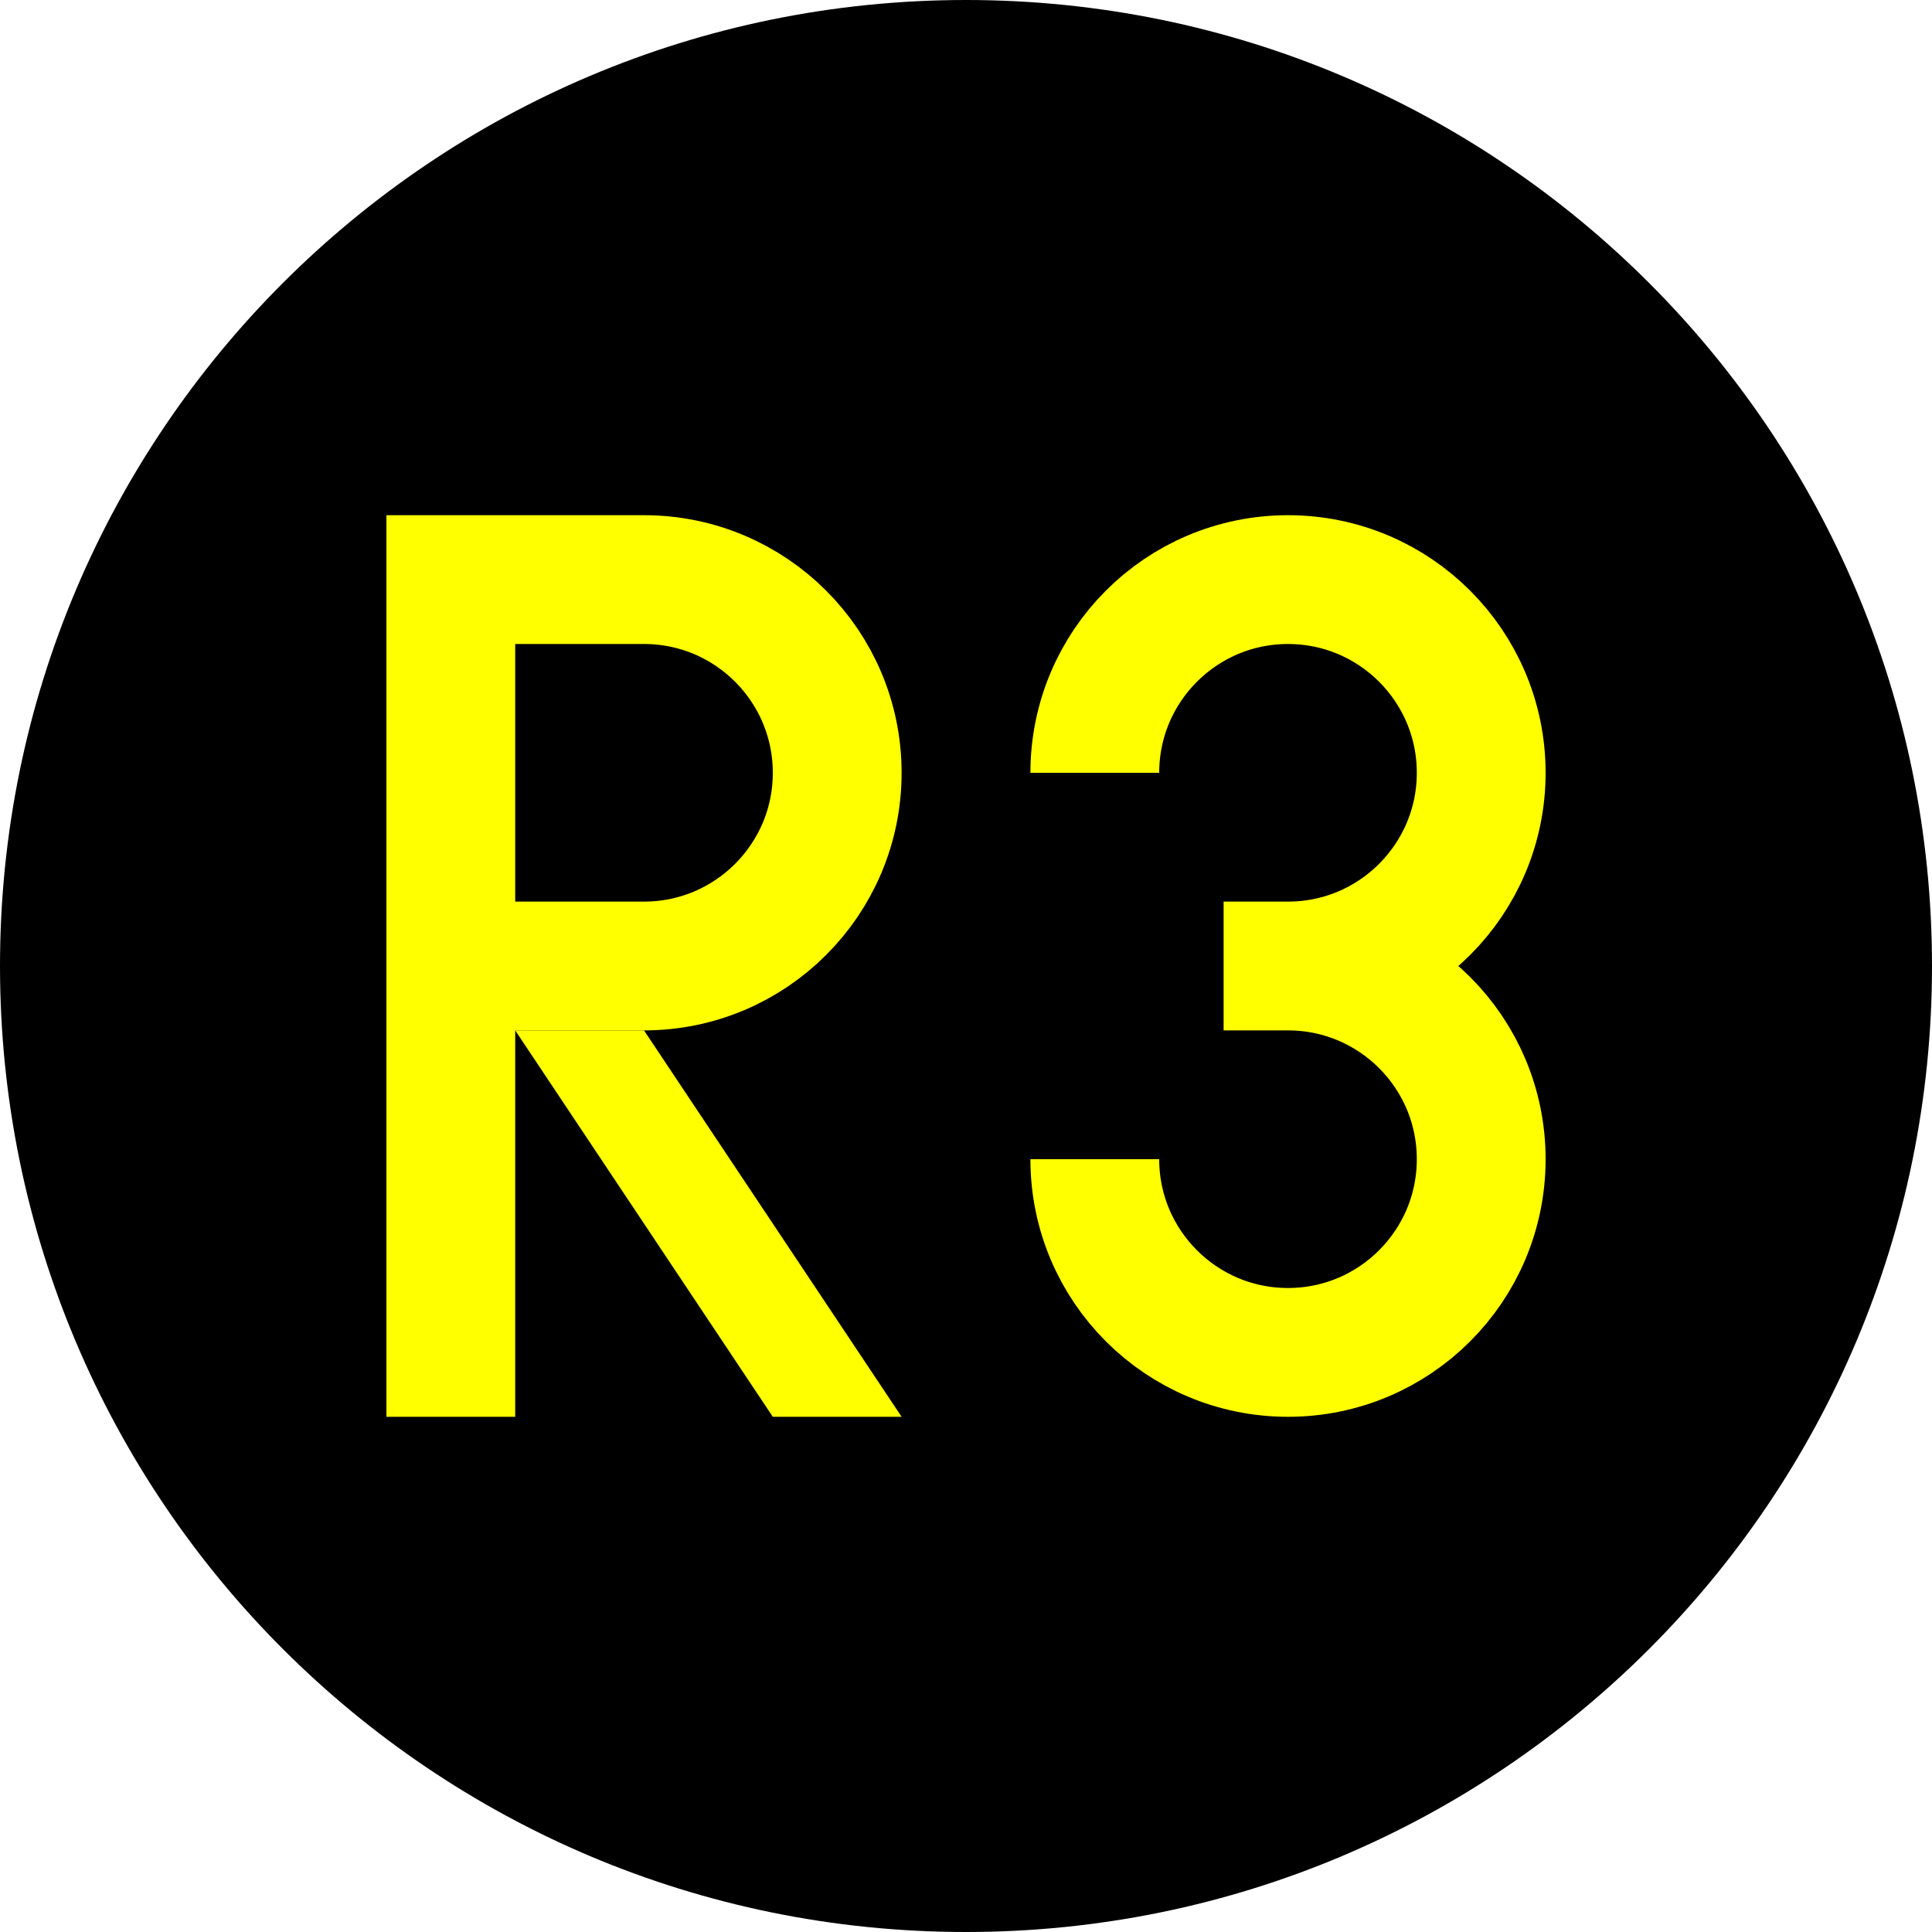
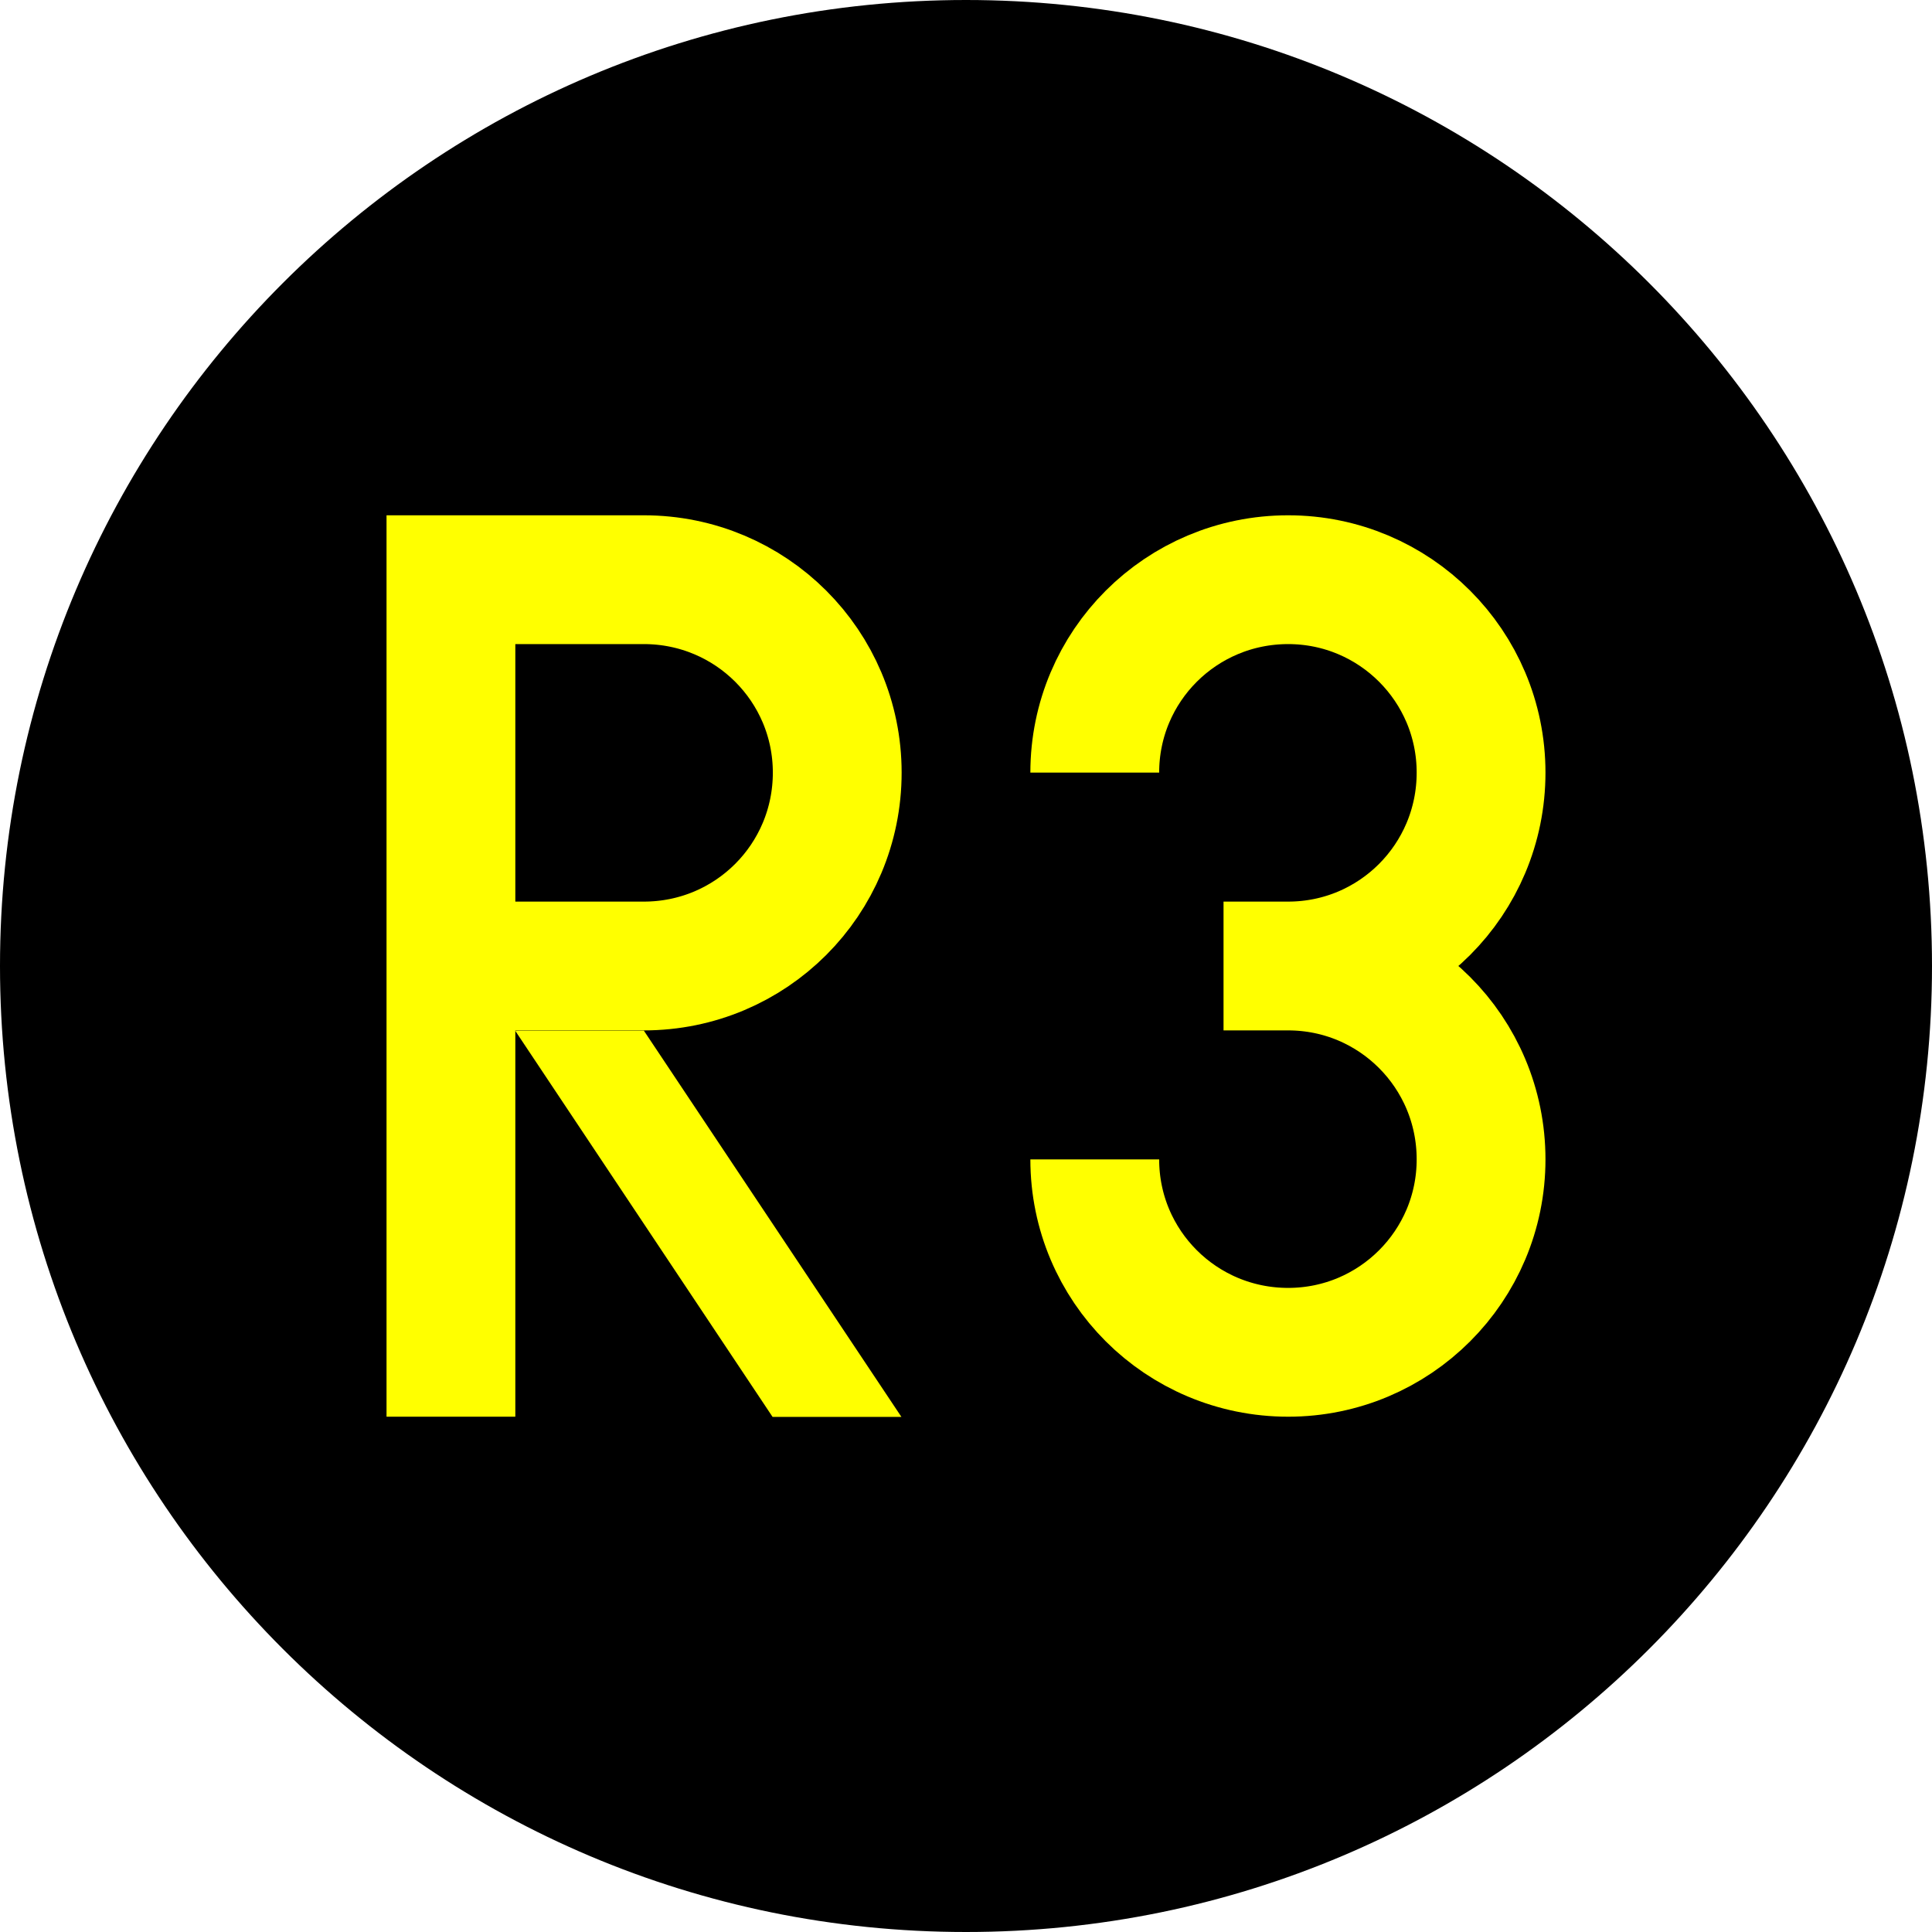
- <svg xmlns="http://www.w3.org/2000/svg" width="16" height="16" viewBox="0 0 16 16" version="1.1" id="svg1">
-   <defs id="defs1" />
-   <g id="layer1" transform="translate(-292,-292)">
-     <circle style="fill:#000000;fill-opacity:1;stroke:none;stroke-width:2.016;stroke-linecap:square;stroke-miterlimit:5;stroke-dasharray:none" id="path2" cx="300" cy="300" r="8" />
-     <g id="g5" transform="matrix(0.02666667,0,0,0.02666667,291.4667,292)">
-       <path style="fill:none;fill-opacity:1;stroke:#ffff00;stroke-width:40;stroke-linecap:square;stroke-miterlimit:5;stroke-dasharray:none;stroke-opacity:1" d="M 160,420 V 180 h 60 c 33.137,0 60,26.863 60,60 0,33.137 -26.863,60 -60,60 -60,0 -60,0 -60,0" id="path3" />
-       <path style="fill:#ffff00;fill-opacity:1;stroke:none;stroke-width:40;stroke-linecap:square;stroke-miterlimit:5;stroke-dasharray:none;stroke-opacity:1" d="m 180,320 c 80,120 80,120 80,120 h 40 L 220,320 Z" id="path5" />
-     </g>
-     <g id="layer2" transform="matrix(0.02133334,0,0,0.02133334,293.0667,294.9867)" style="stroke:#ffff00;stroke-opacity:1">
-       <path id="path10" style="fill:none;stroke:#ffff00;stroke-width:50;stroke-opacity:1" d="m 375,160 c 0,-41.421 33.579,-75 75,-75 41.421,0 75,33.579 75,75 0,41.421 -33.579,75 -75,75 h -25 25 C 491.421,235 525,268.579 525,310 c 0,41.421 -33.579,75 -75,75 -41.421,0 -75,-33.579 -75,-75" />
-     </g>
-   </g>
+ <svg xmlns="http://www.w3.org/2000/svg" width="16" height="16" viewBox="0 0 16 16">
+   <path fill-rule="nonzero" fill="rgb(0%, 0%, 0%)" fill-opacity="1" d="M 16 8 C 16 12.418 12.418 16 8 16 C 3.582 16 0 12.418 0 8 C 0 3.582 3.582 0 8 0 C 12.418 0 16 3.582 16 8 Z M 16 8 " />
+   <path fill="none" stroke-width="40" stroke-linecap="square" stroke-linejoin="miter" stroke="rgb(100%, 100%, 0%)" stroke-opacity="1" stroke-miterlimit="5" d="M 160.039 419.971 L 160.039 180.029 L 219.951 180.029 C 253.203 180.029 280.009 206.836 280.009 239.941 C 280.009 273.193 253.203 300 219.951 300 C 160.039 300 160.039 300 160.039 300 " transform="matrix(0.0266667, 0, 0, 0.0266667, -0.533325, 0)" />
+   <path fill-rule="nonzero" fill="rgb(100%, 100%, 0%)" fill-opacity="1" d="M 4.266 8.535 C 6.398 11.734 6.398 11.734 6.398 11.734 L 7.465 11.734 L 5.332 8.535 Z M 4.266 8.535 " />
+   <path fill="none" stroke-width="50" stroke-linecap="butt" stroke-linejoin="miter" stroke="rgb(100%, 100%, 0%)" stroke-opacity="1" stroke-miterlimit="4" d="M 374.988 159.927 C 374.988 118.545 408.497 85.037 450.062 85.037 C 491.443 85.037 524.952 118.545 524.952 159.927 C 524.952 201.492 491.443 235 450.062 235 L 424.976 235 L 450.062 235 C 491.443 235 524.952 268.508 524.952 310.073 C 524.952 351.455 491.443 384.963 450.062 384.963 C 408.497 384.963 374.988 351.455 374.988 310.073 " transform="matrix(0.0213333, 0, 0, 0.0213333, 1.06665, 2.986664)" />
</svg>
